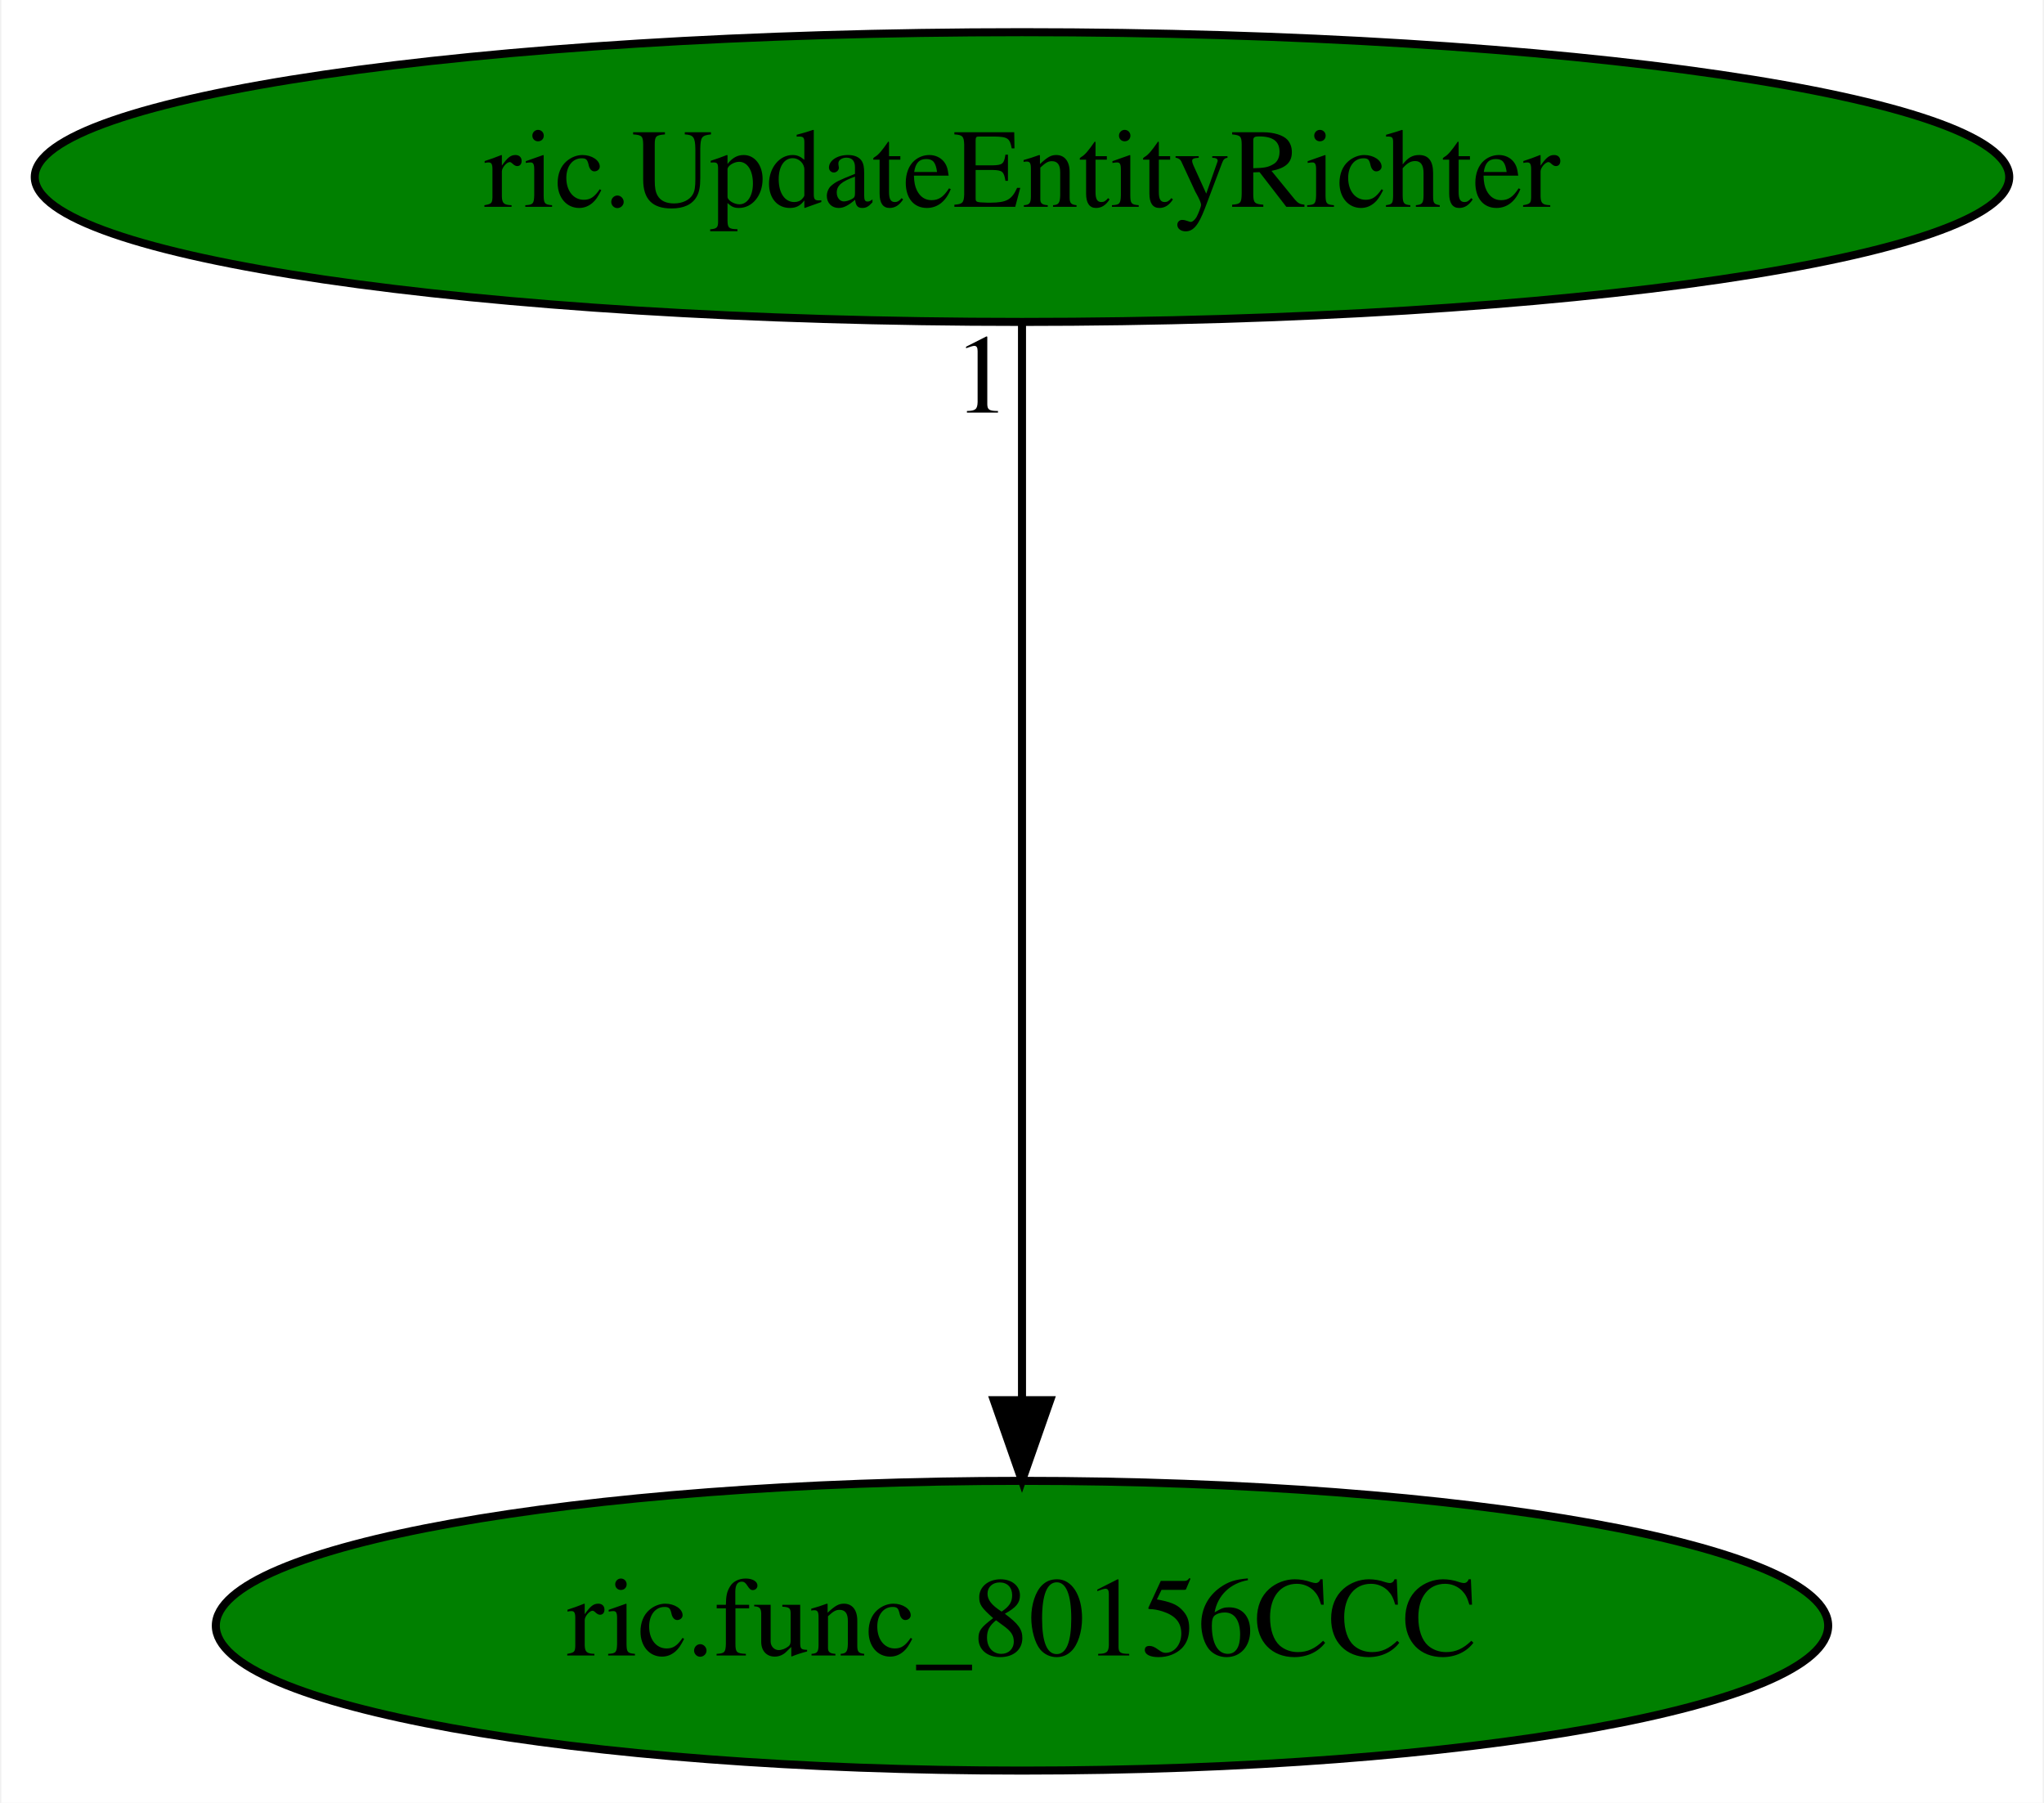
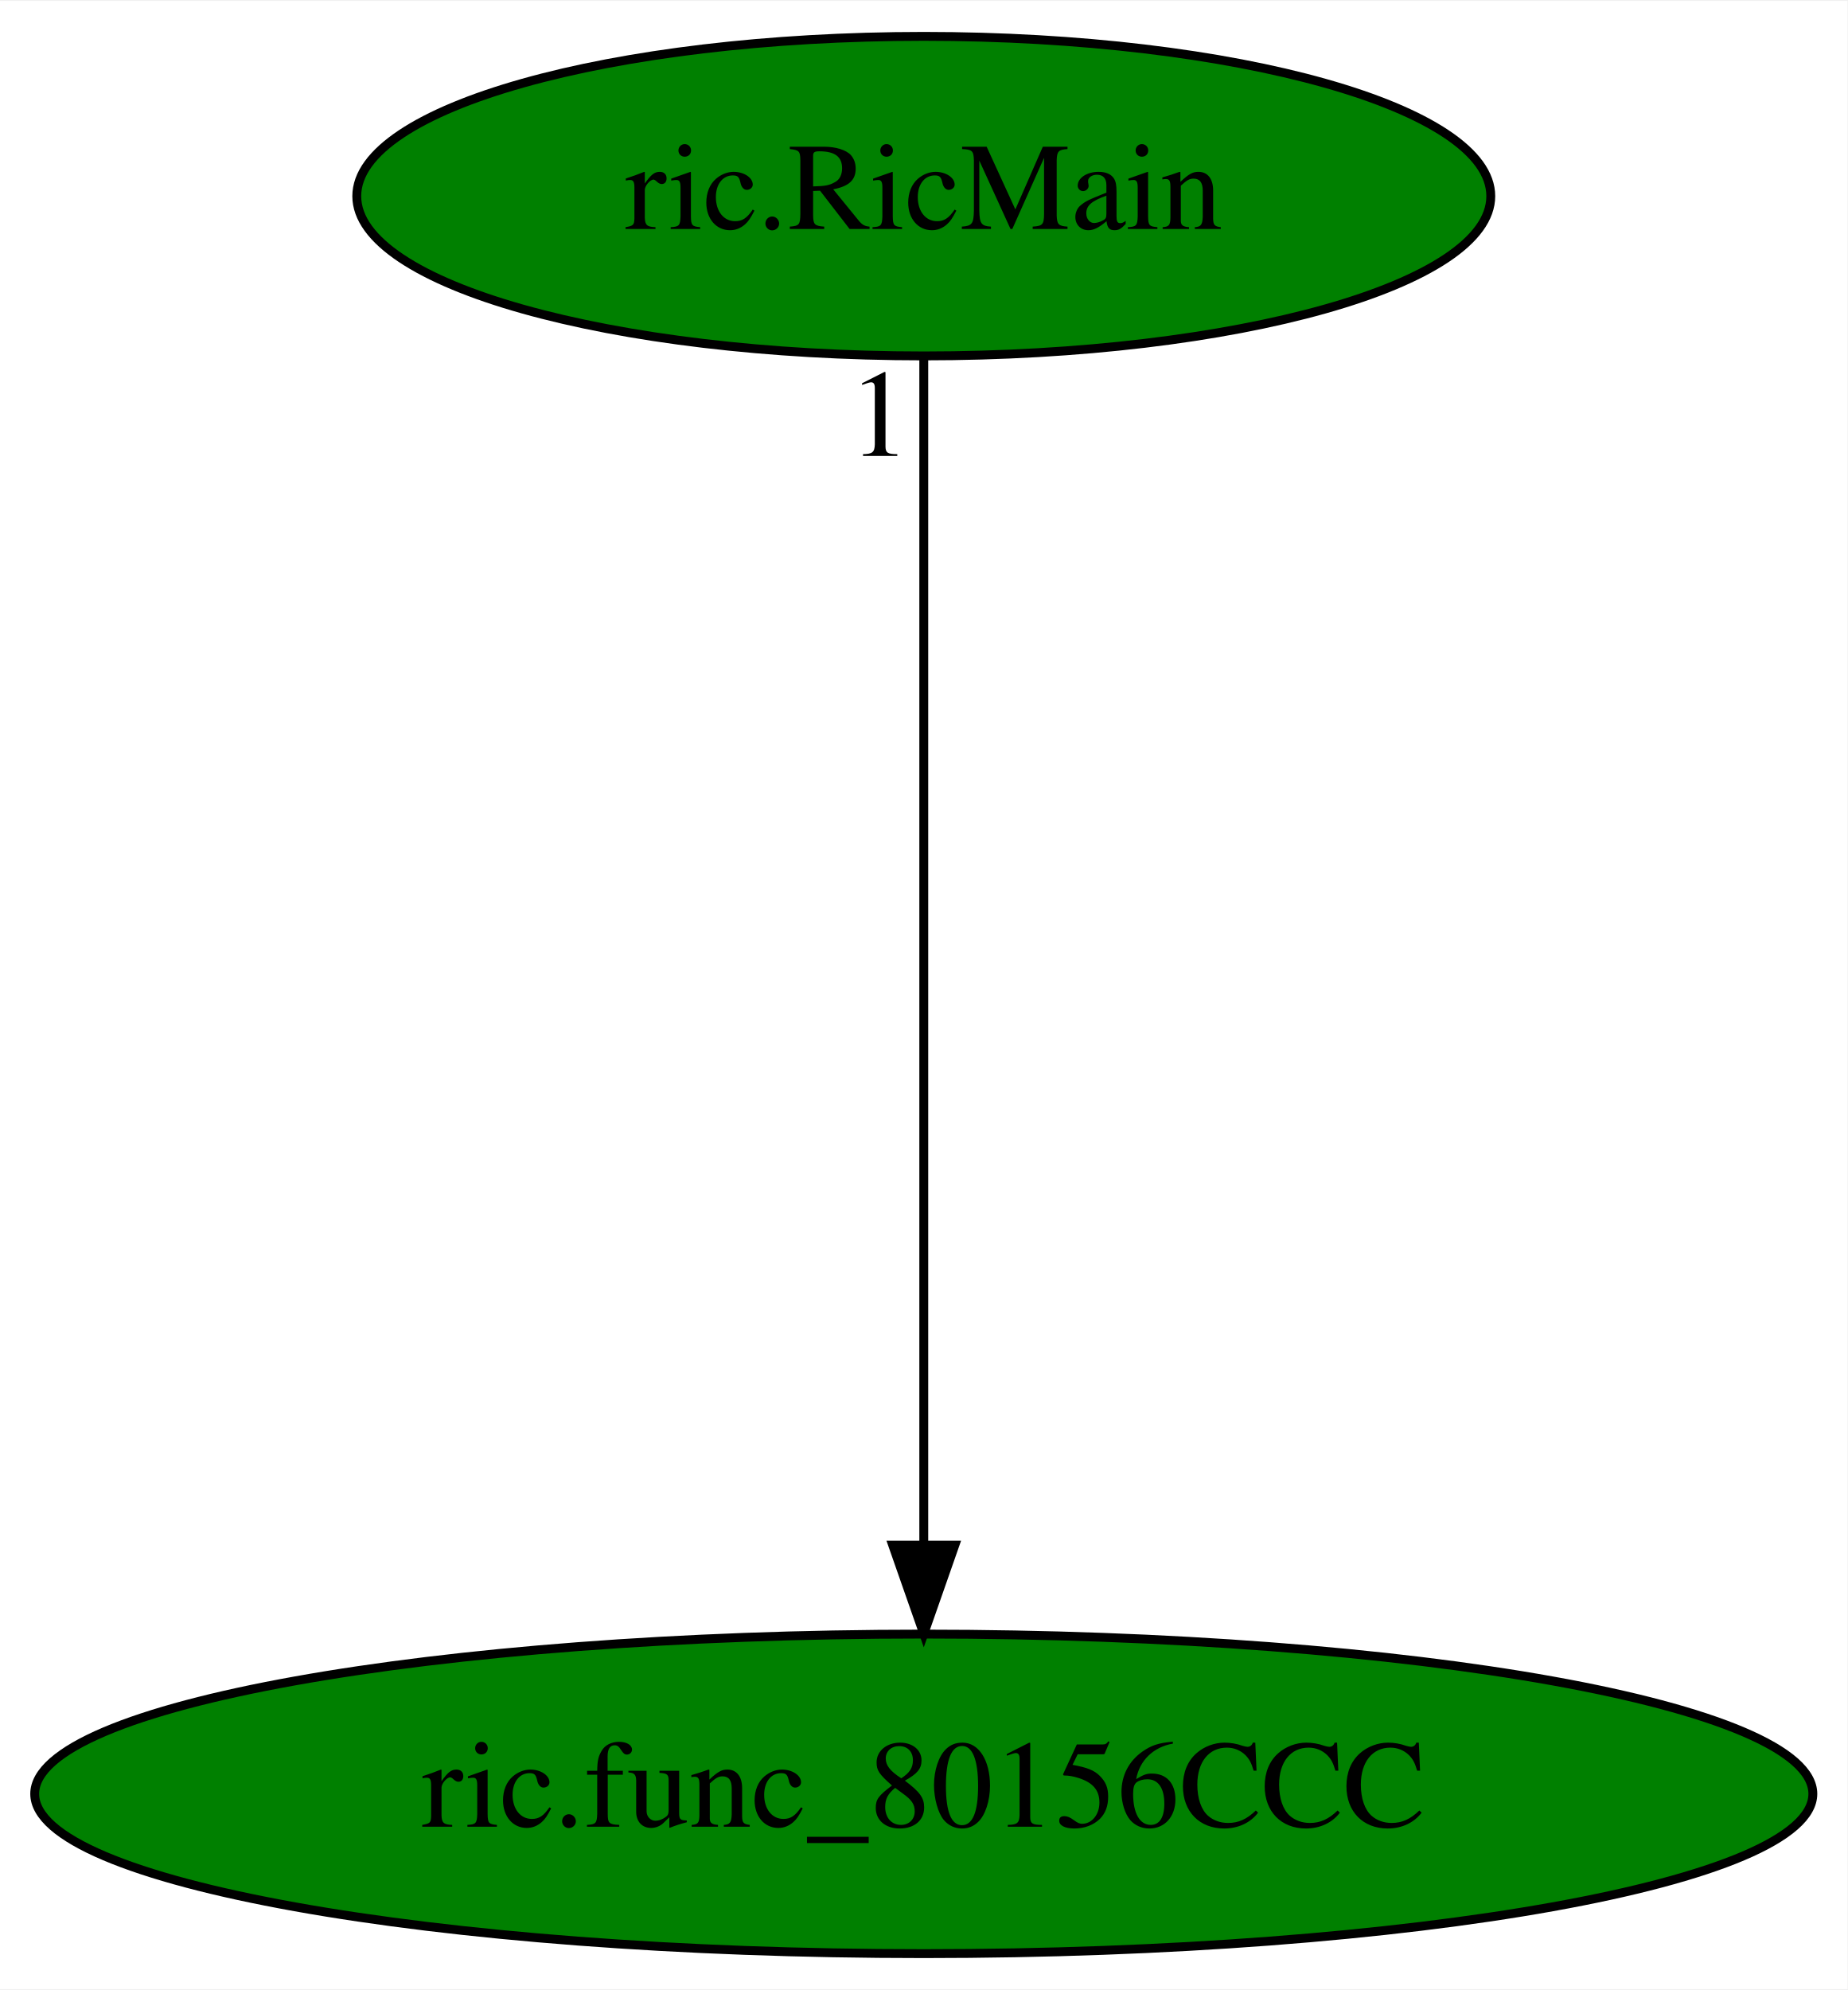
- <svg xmlns="http://www.w3.org/2000/svg" xmlns:xlink="http://www.w3.org/1999/xlink" width="254pt" height="224pt" viewBox="0.00 0.00 253.68 224.00">
+ <svg xmlns="http://www.w3.org/2000/svg" xmlns:xlink="http://www.w3.org/1999/xlink" width="208pt" height="224pt" viewBox="0.00 0.00 208.18 224.00">
  <g id="graph0" class="graph" transform="scale(1 1) rotate(0) translate(4 220)">
-     <polygon fill="white" stroke="transparent" points="-4,4 -4,-220 249.68,-220 249.68,4 -4,4" />
+     <polygon fill="white" stroke="transparent" points="-4,4 -4,-220 204.18,-220 204.18,4 -4,4" />
    <g id="node1" class="node">
-       <ellipse fill="green" stroke="black" cx="122.84" cy="-18" rx="100.18" ry="18" />
-       <text text-anchor="middle" x="122.84" y="-14.3" font-family="Times,serif" font-size="14.00">ric.func_80156CCC</text>
+       <ellipse fill="green" stroke="black" cx="100.09" cy="-18" rx="100.18" ry="18" />
+       <text text-anchor="middle" x="100.09" y="-14.3" font-family="Times,serif" font-size="14.00">ric.func_80156CCC</text>
    </g>
    <g id="node2" class="node">
      <g id="a_node2">
-         <a xlink:href="ric.UpdateEntityRichter.svg" xlink:title="ric.UpdateEntityRichter">
-           <ellipse fill="green" stroke="black" cx="122.84" cy="-198" rx="122.68" ry="18" />
-           <text text-anchor="middle" x="122.84" y="-194.3" font-family="Times,serif" font-size="14.00">ric.UpdateEntityRichter</text>
+         <a xlink:href="ric.RicMain.svg" xlink:title="ric.RicMain">
+           <ellipse fill="green" stroke="black" cx="100.09" cy="-198" rx="63.89" ry="18" />
+           <text text-anchor="middle" x="100.09" y="-194.3" font-family="Times,serif" font-size="14.00">ric.RicMain</text>
        </a>
      </g>
    </g>
    <g id="edge1" class="edge">
-       <path fill="none" stroke="black" d="M122.84,-179.93C122.84,-148.97 122.84,-83.3 122.84,-46.13" />
-       <polygon fill="black" stroke="black" points="126.34,-46.02 122.84,-36.02 119.34,-46.02 126.34,-46.02" />
-       <text text-anchor="middle" x="117.84" y="-168.73" font-family="Times,serif" font-size="14.00">1</text>
+       <path fill="none" stroke="black" d="M100.09,-179.93C100.09,-148.97 100.09,-83.3 100.09,-46.13" />
+       <polygon fill="black" stroke="black" points="103.59,-46.02 100.09,-36.02 96.59,-46.02 103.59,-46.02" />
+       <text text-anchor="middle" x="95.09" y="-168.73" font-family="Times,serif" font-size="14.00">1</text>
    </g>
  </g>
</svg>
